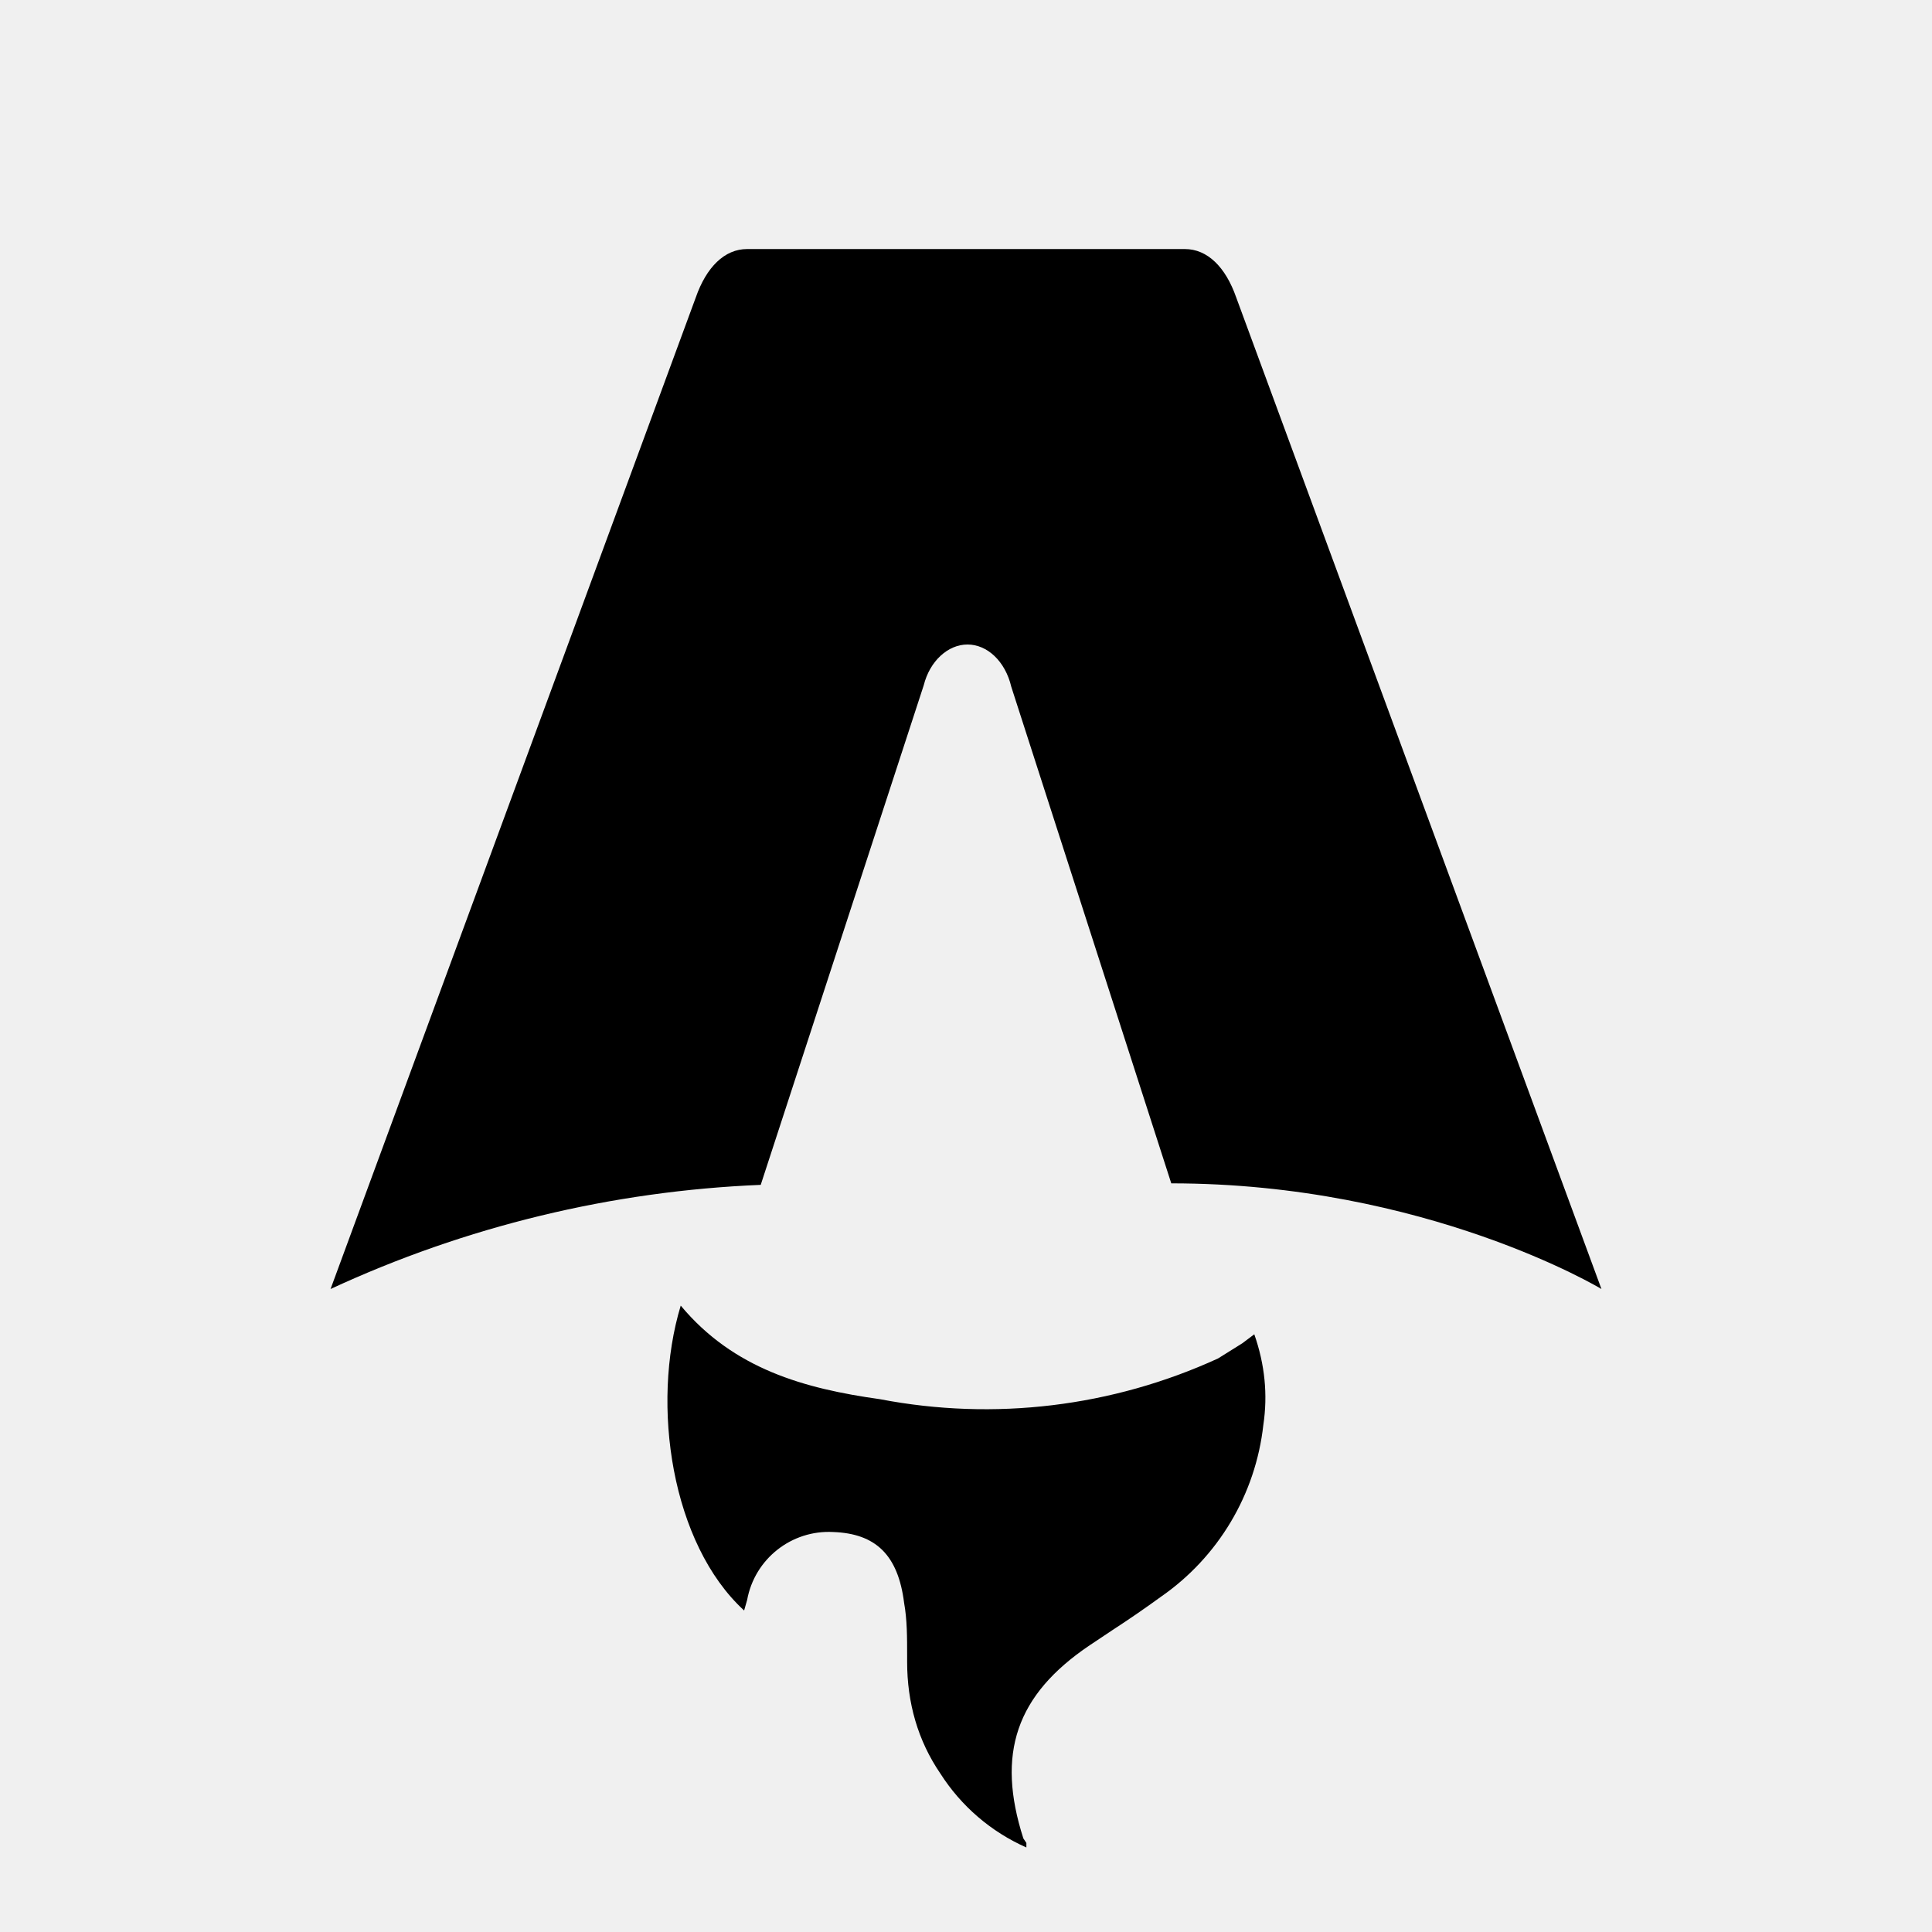
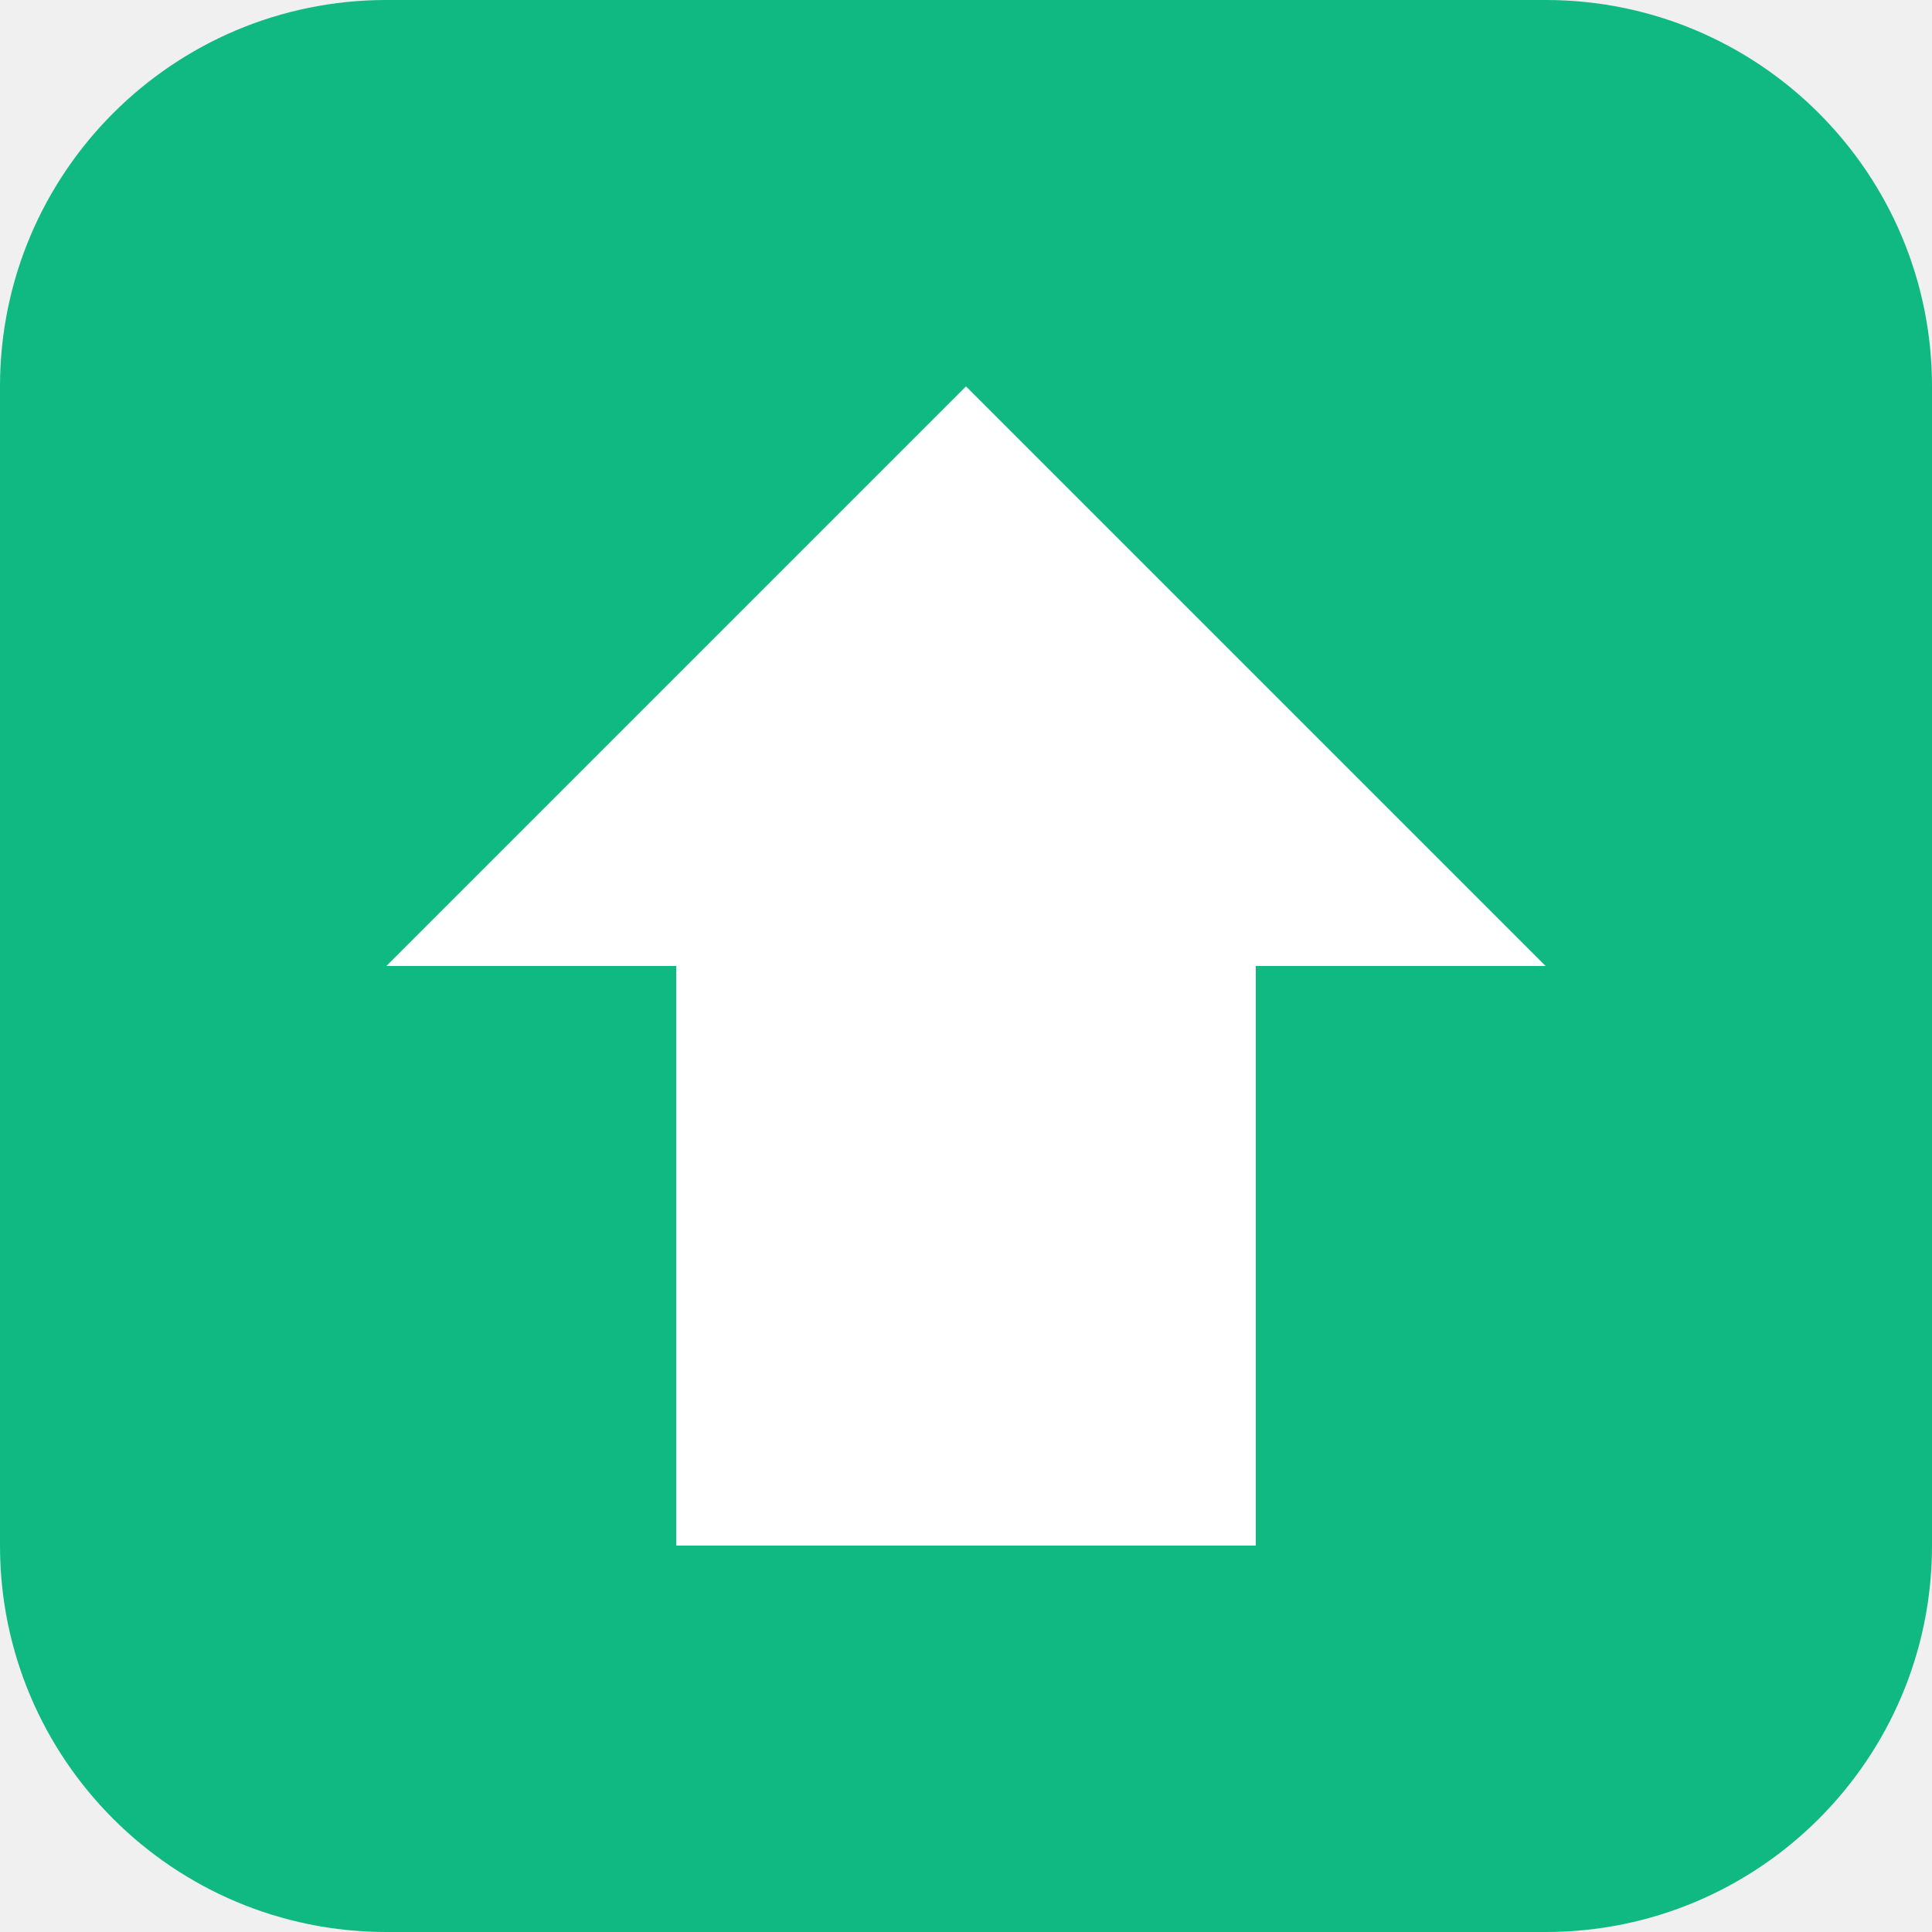
- <svg xmlns="http://www.w3.org/2000/svg" fill="none" viewBox="0 0 128 128">
-   <path d="M50.4 78.5a75.1 75.1 0 0 0-28.5 6.9l24.2-65.7c.7-2 1.9-3.2 3.4-3.2h29c1.5 0 2.7 1.2 3.4 3.2l24.2 65.7s-11.6-7-28.5-7L67 45.5c-.4-1.7-1.6-2.8-2.9-2.8-1.3 0-2.5 1.1-2.9 2.7L50.4 78.5Zm-1.1 28.2Zm-4.2-20.2c-2 6.6-.6 15.8 4.2 20.2a17.5 17.5 0 0 1 .2-.7 5.5 5.5 0 0 1 5.7-4.5c2.8.1 4.3 1.5 4.7 4.7.2 1.1.2 2.3.2 3.5v.4c0 2.7.7 5.2 2.2 7.4a13 13 0 0 0 5.7 4.9v-.3l-.2-.3c-1.8-5.6-.5-9.5 4.4-12.8l1.5-1a73 73 0 0 0 3.2-2.2 16 16 0 0 0 6.8-11.4c.3-2 .1-4-.6-6l-.8.6-1.6 1a37 37 0 0 1-22.4 2.7c-5-.7-9.7-2-13.2-6.2Z" />
-   <style>
-         path { fill: #000; }
-         @media (prefers-color-scheme: dark) {
-             path { fill: #FFF; }
-         }
-     </style>
+ <svg xmlns="http://www.w3.org/2000/svg" viewBox="0 0 100 100">
+   <rect width="100" height="100" rx="20" fill="#10B981" />
+   <path d="M50 20 L20 50 H35 V80 H65 V50 H80 Z" fill="white" />
</svg>
